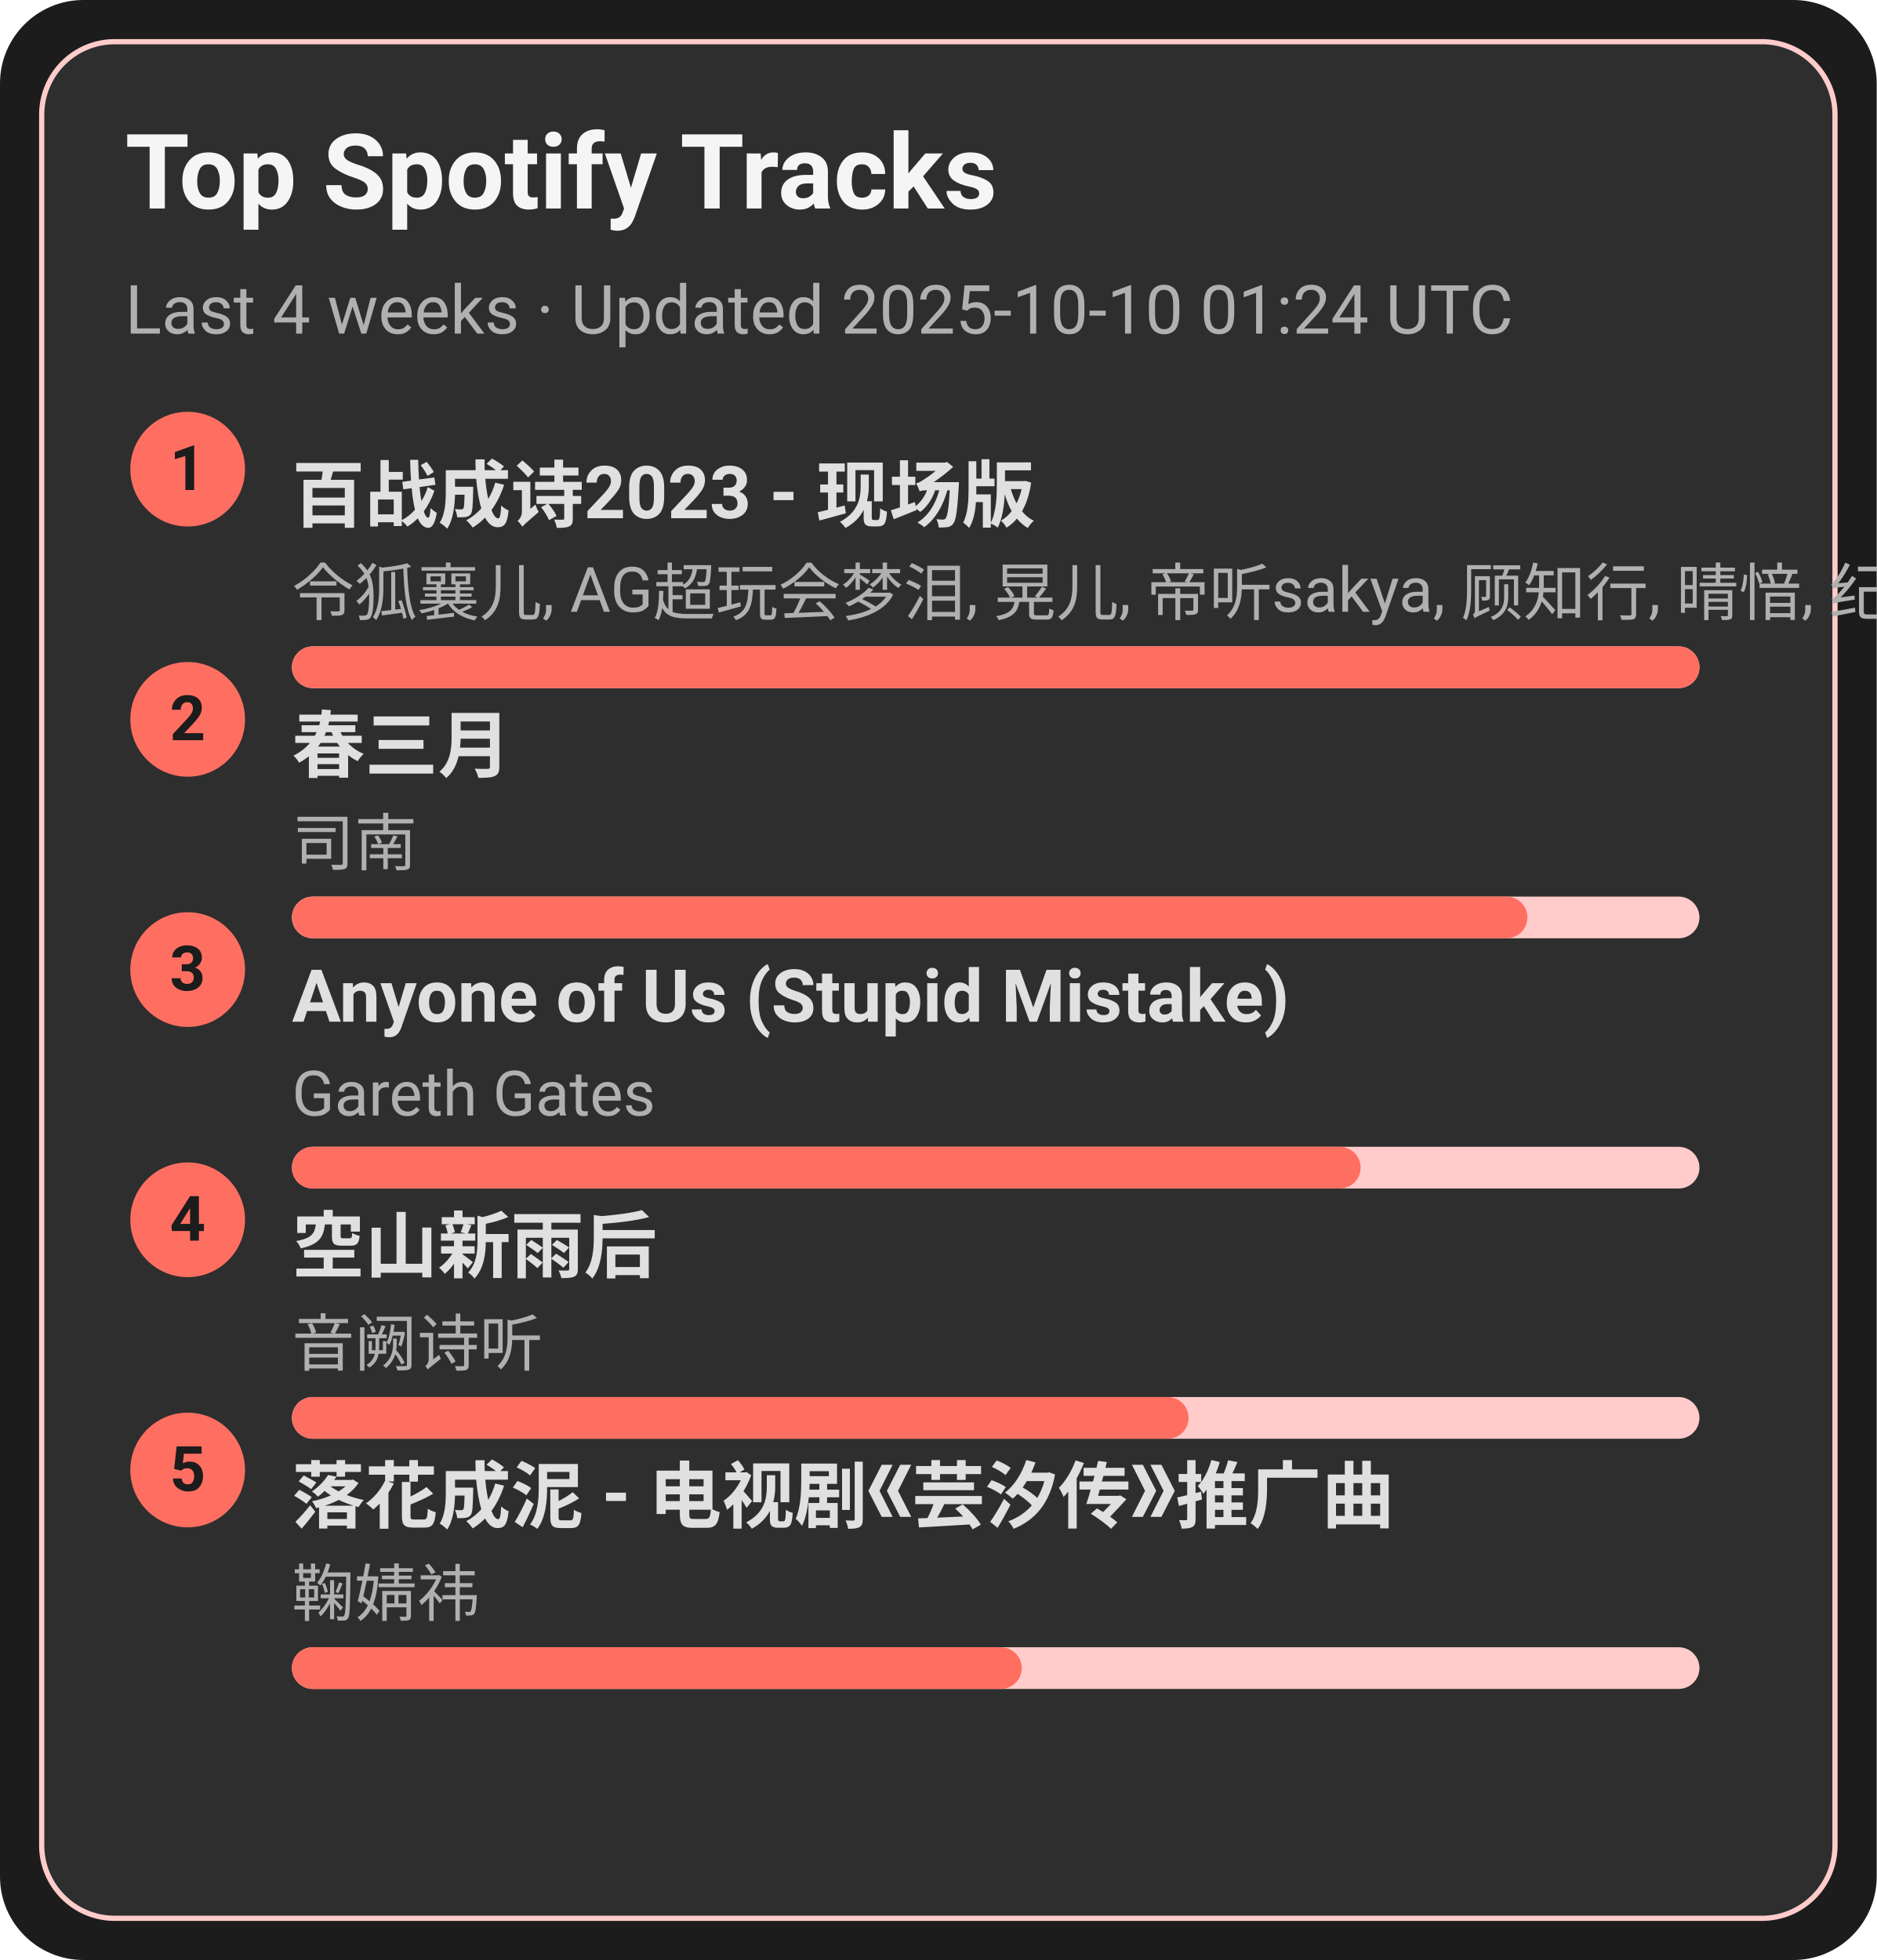
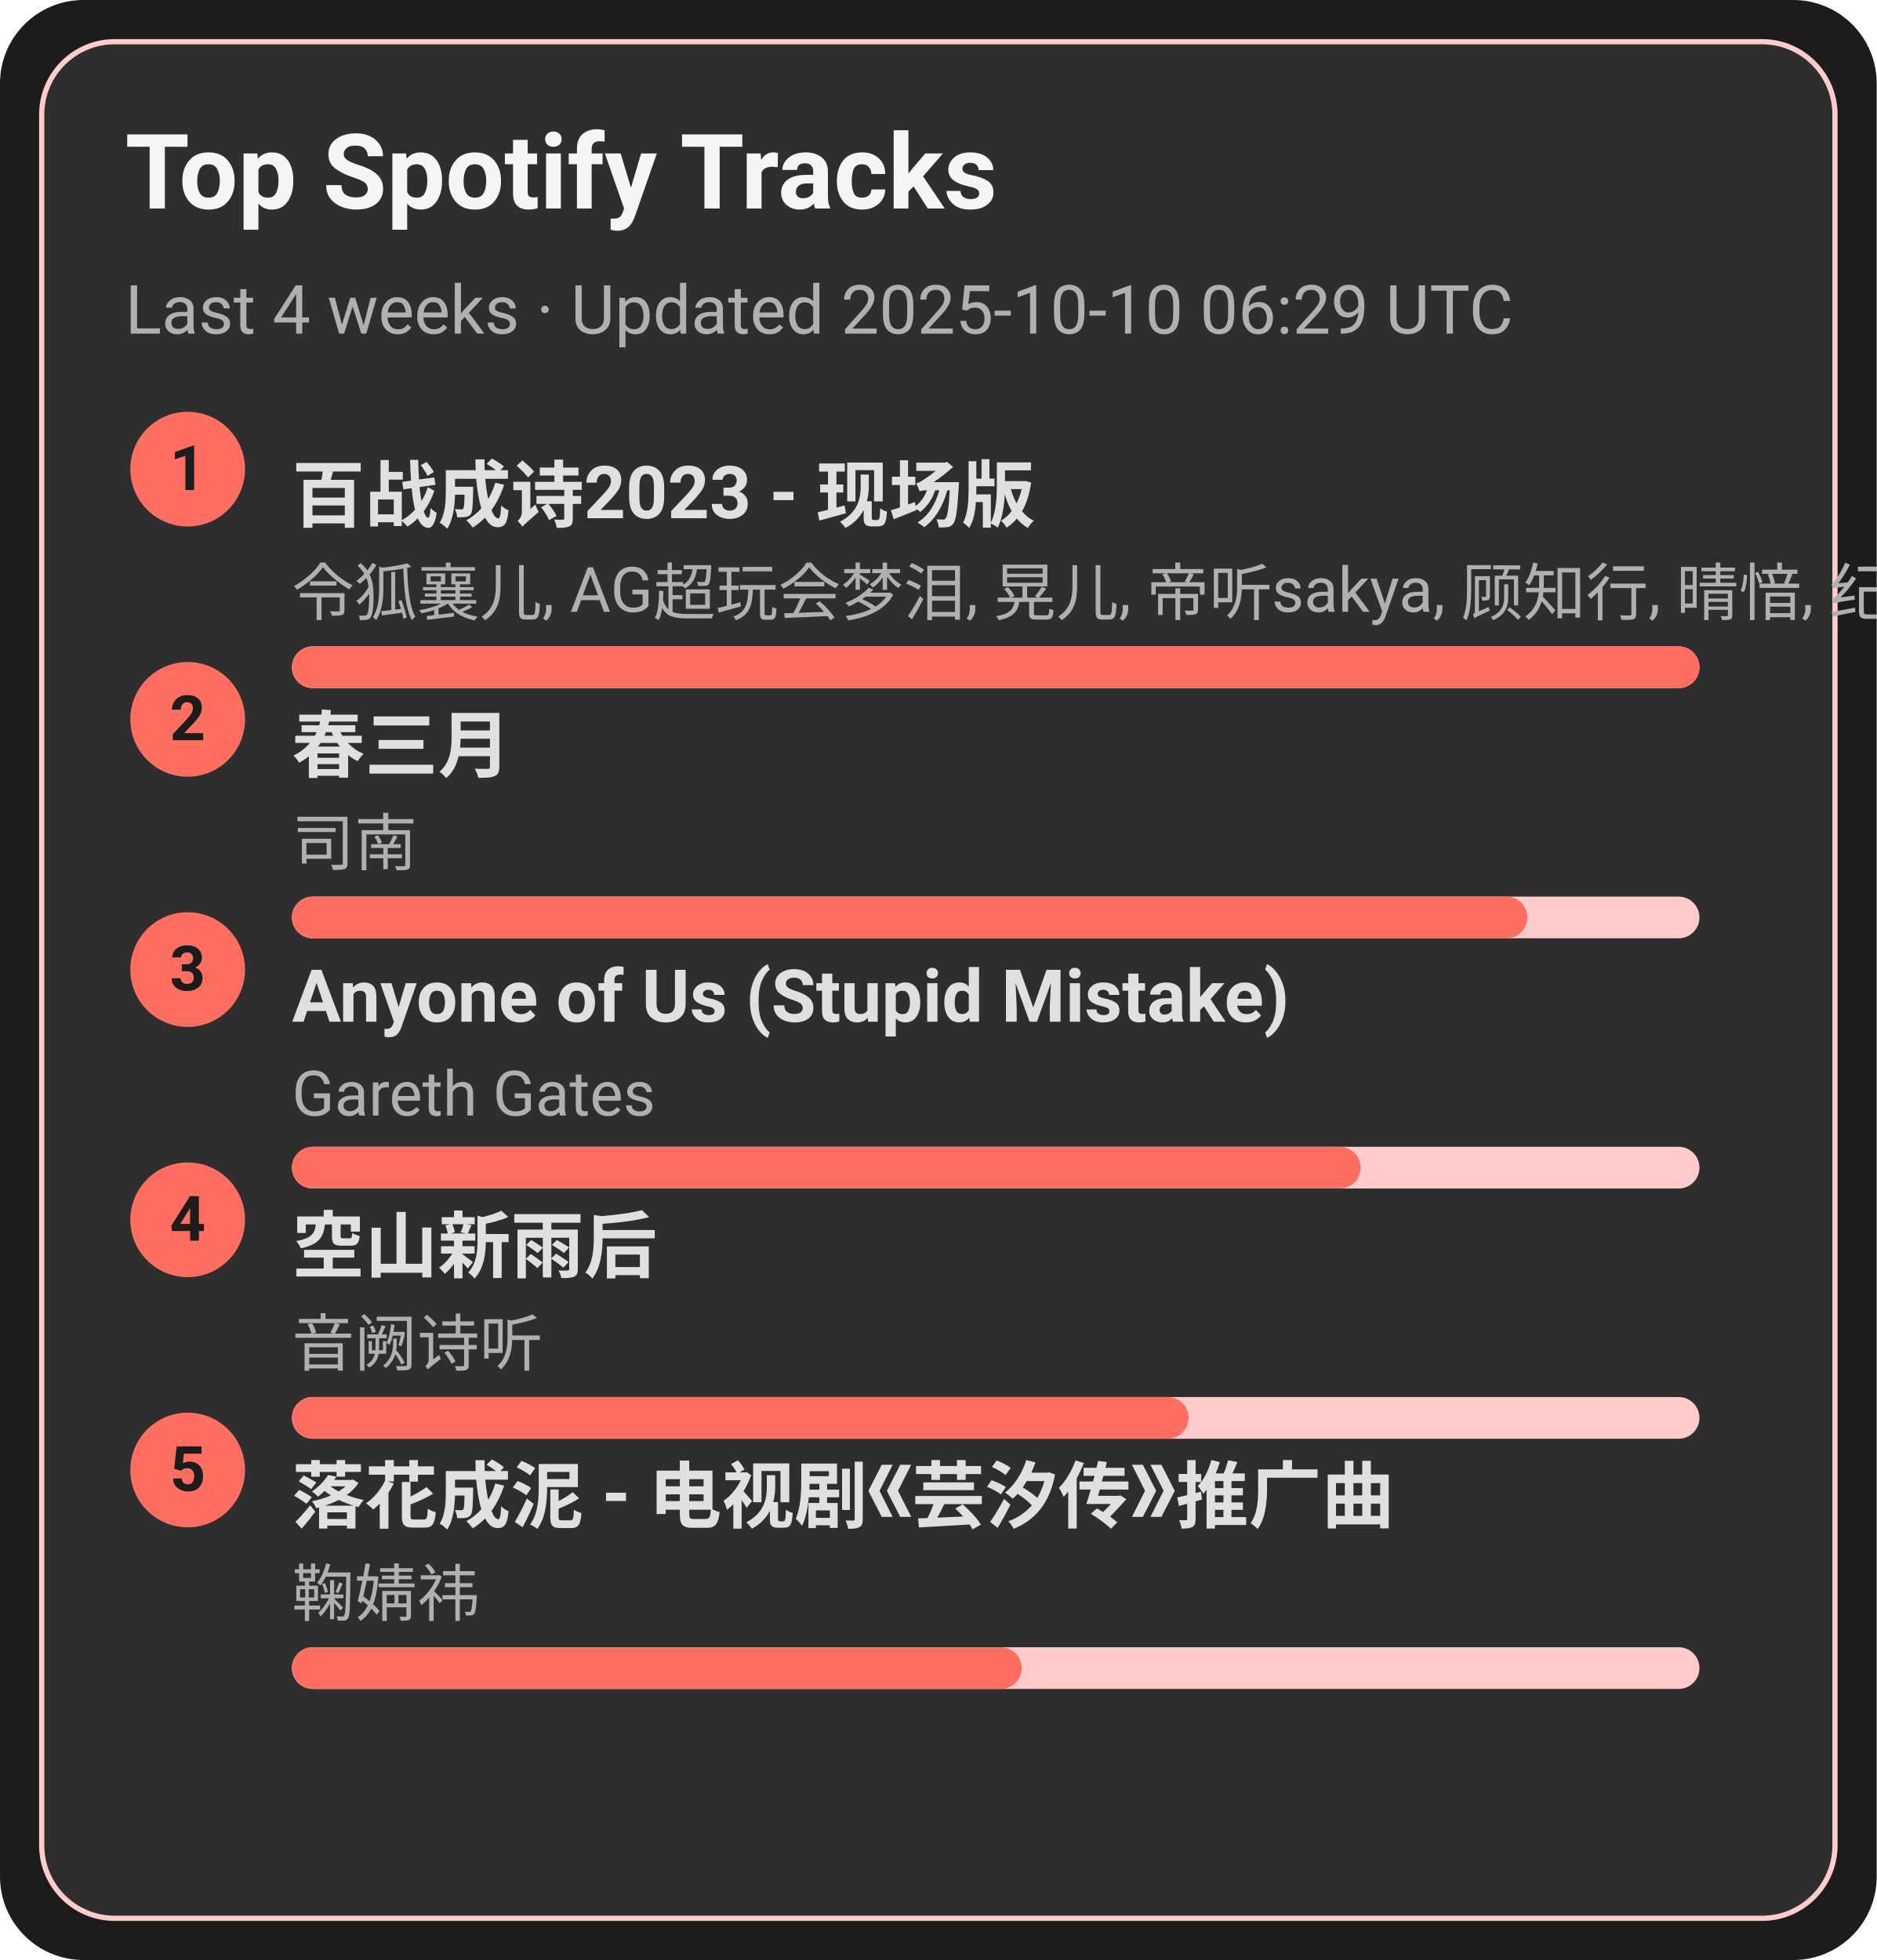
<svg xmlns="http://www.w3.org/2000/svg" width="360" height="376" viewBox="0 0 360 376">
  <style>text{font-family:-apple-system,BlinkMacSystemFont,Segoe UI,Roboto,Ubuntu,Helvetica Neue,Arial,Noto Sans,sans-serif}</style>
  <rect width="360" height="376" rx="16" fill="#1c1c1c" />
  <rect x="8" y="8" width="344" height="360" rx="14" fill="#2e2e2e" stroke="#ffcccb" />
  <text x="24" y="40" font-size="20" fill="#f5f5f5" font-weight="600">Top Spotify Tracks</text>
-   <text x="24" y="64" font-size="13" fill="#b0b0b0">Last 4 weeks · Updated 2025-10-10 01:24 UTC</text>
+   <text x="24" y="64" font-size="13" fill="#b0b0b0">Last 4 weeks · Updated 2025-10-10 06:29 UTC</text>
  <circle cx="36" cy="90" r="11" fill="#ff6f61" />
  <text x="36" y="94" text-anchor="middle" font-size="12" fill="#1c1c1c" font-weight="700">1</text>
  <a href="https://open.spotify.com/track/2gttnS8fWnDwziLFt2TLEi" target="_blank" rel="noopener noreferrer">
    <text x="56" y="100" font-size="14" fill="#e0e0e0" font-weight="600">百战成诗2023 - 现场版</text>
  </a>
  <text x="56" y="118" font-size="12" fill="#b0b0b0">令狐襄儿, AG超玩会梦泪, 晃儿, 帝听sakya, 顾知行, 晴愔, 纪粹希, 于冬然, 呦猫UNEKO</text>
  <rect x="56" y="124" width="270" height="8" rx="4" fill="#ffcccb" />
  <rect x="56" y="124" width="270" height="8" rx="4" fill="#ff6f61" />
  <circle cx="36" cy="138" r="11" fill="#ff6f61" />
  <text x="36" y="142" text-anchor="middle" font-size="12" fill="#1c1c1c" font-weight="700">2</text>
  <a href="https://open.spotify.com/track/5A9BOP4WTk2UayDlMb8w98" target="_blank" rel="noopener noreferrer">
    <text x="56" y="148" font-size="14" fill="#e0e0e0" font-weight="600">春三月</text>
  </a>
  <text x="56" y="166" font-size="12" fill="#b0b0b0">司南</text>
  <rect x="56" y="172" width="270" height="8" rx="4" fill="#ffcccb" />
  <rect x="56" y="172" width="237" height="8" rx="4" fill="#ff6f61" />
  <circle cx="36" cy="186" r="11" fill="#ff6f61" />
  <text x="36" y="190" text-anchor="middle" font-size="12" fill="#1c1c1c" font-weight="700">3</text>
  <a href="https://open.spotify.com/track/7KZo8AI9F3Vnn3FXEYBL9f" target="_blank" rel="noopener noreferrer">
    <text x="56" y="196" font-size="14" fill="#e0e0e0" font-weight="600">Anyone of Us (Stupid Mistake)</text>
  </a>
  <text x="56" y="214" font-size="12" fill="#b0b0b0">Gareth Gates</text>
  <rect x="56" y="220" width="270" height="8" rx="4" fill="#ffcccb" />
  <rect x="56" y="220" width="205" height="8" rx="4" fill="#ff6f61" />
  <circle cx="36" cy="234" r="11" fill="#ff6f61" />
  <text x="36" y="238" text-anchor="middle" font-size="12" fill="#1c1c1c" font-weight="700">4</text>
  <a href="https://open.spotify.com/track/7c1D58U8AIVOGlYzh5U6sk" target="_blank" rel="noopener noreferrer">
    <text x="56" y="244" font-size="14" fill="#e0e0e0" font-weight="600">空山新雨后</text>
  </a>
  <text x="56" y="262" font-size="12" fill="#b0b0b0">音阙诗听</text>
  <rect x="56" y="268" width="270" height="8" rx="4" fill="#ffcccb" />
  <rect x="56" y="268" width="172" height="8" rx="4" fill="#ff6f61" />
  <circle cx="36" cy="282" r="11" fill="#ff6f61" />
  <text x="36" y="286" text-anchor="middle" font-size="12" fill="#1c1c1c" font-weight="700">5</text>
  <a href="https://open.spotify.com/track/3kOZsJz3crGIWWHeoCNa0O" target="_blank" rel="noopener noreferrer">
    <text x="56" y="292" font-size="14" fill="#e0e0e0" font-weight="600">落花成泥 - 电视剧《芸汐传》推广曲</text>
  </a>
  <text x="56" y="310" font-size="12" fill="#b0b0b0">鞠婧祎</text>
  <rect x="56" y="316" width="270" height="8" rx="4" fill="#ffcccb" />
  <rect x="56" y="316" width="140" height="8" rx="4" fill="#ff6f61" />
</svg>
